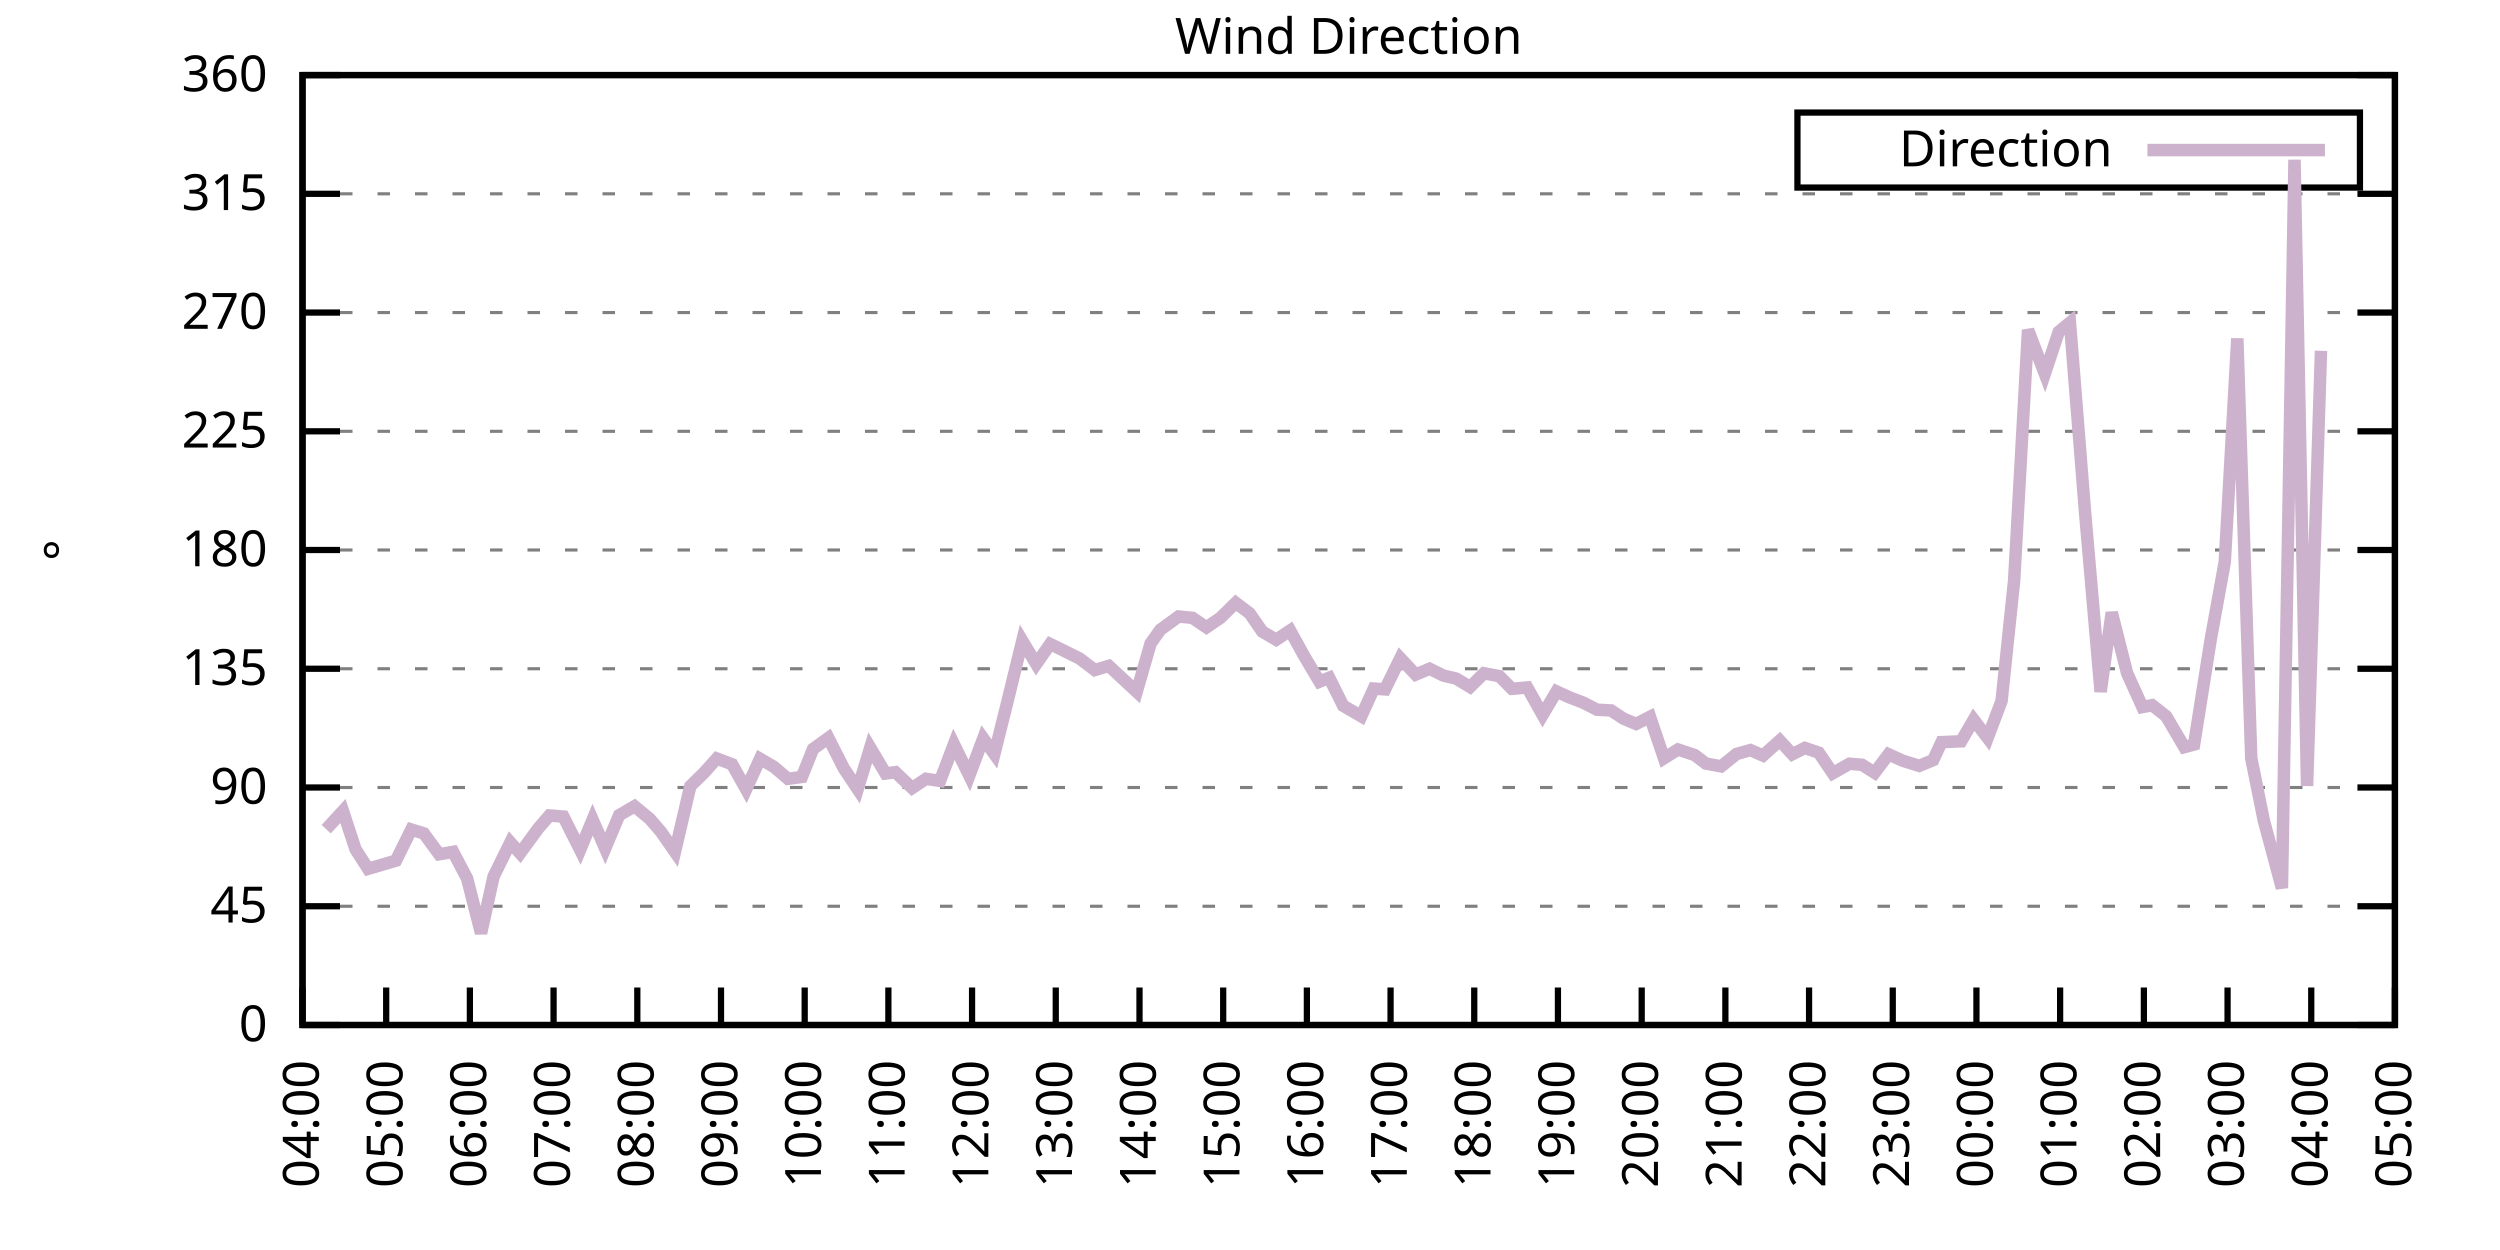
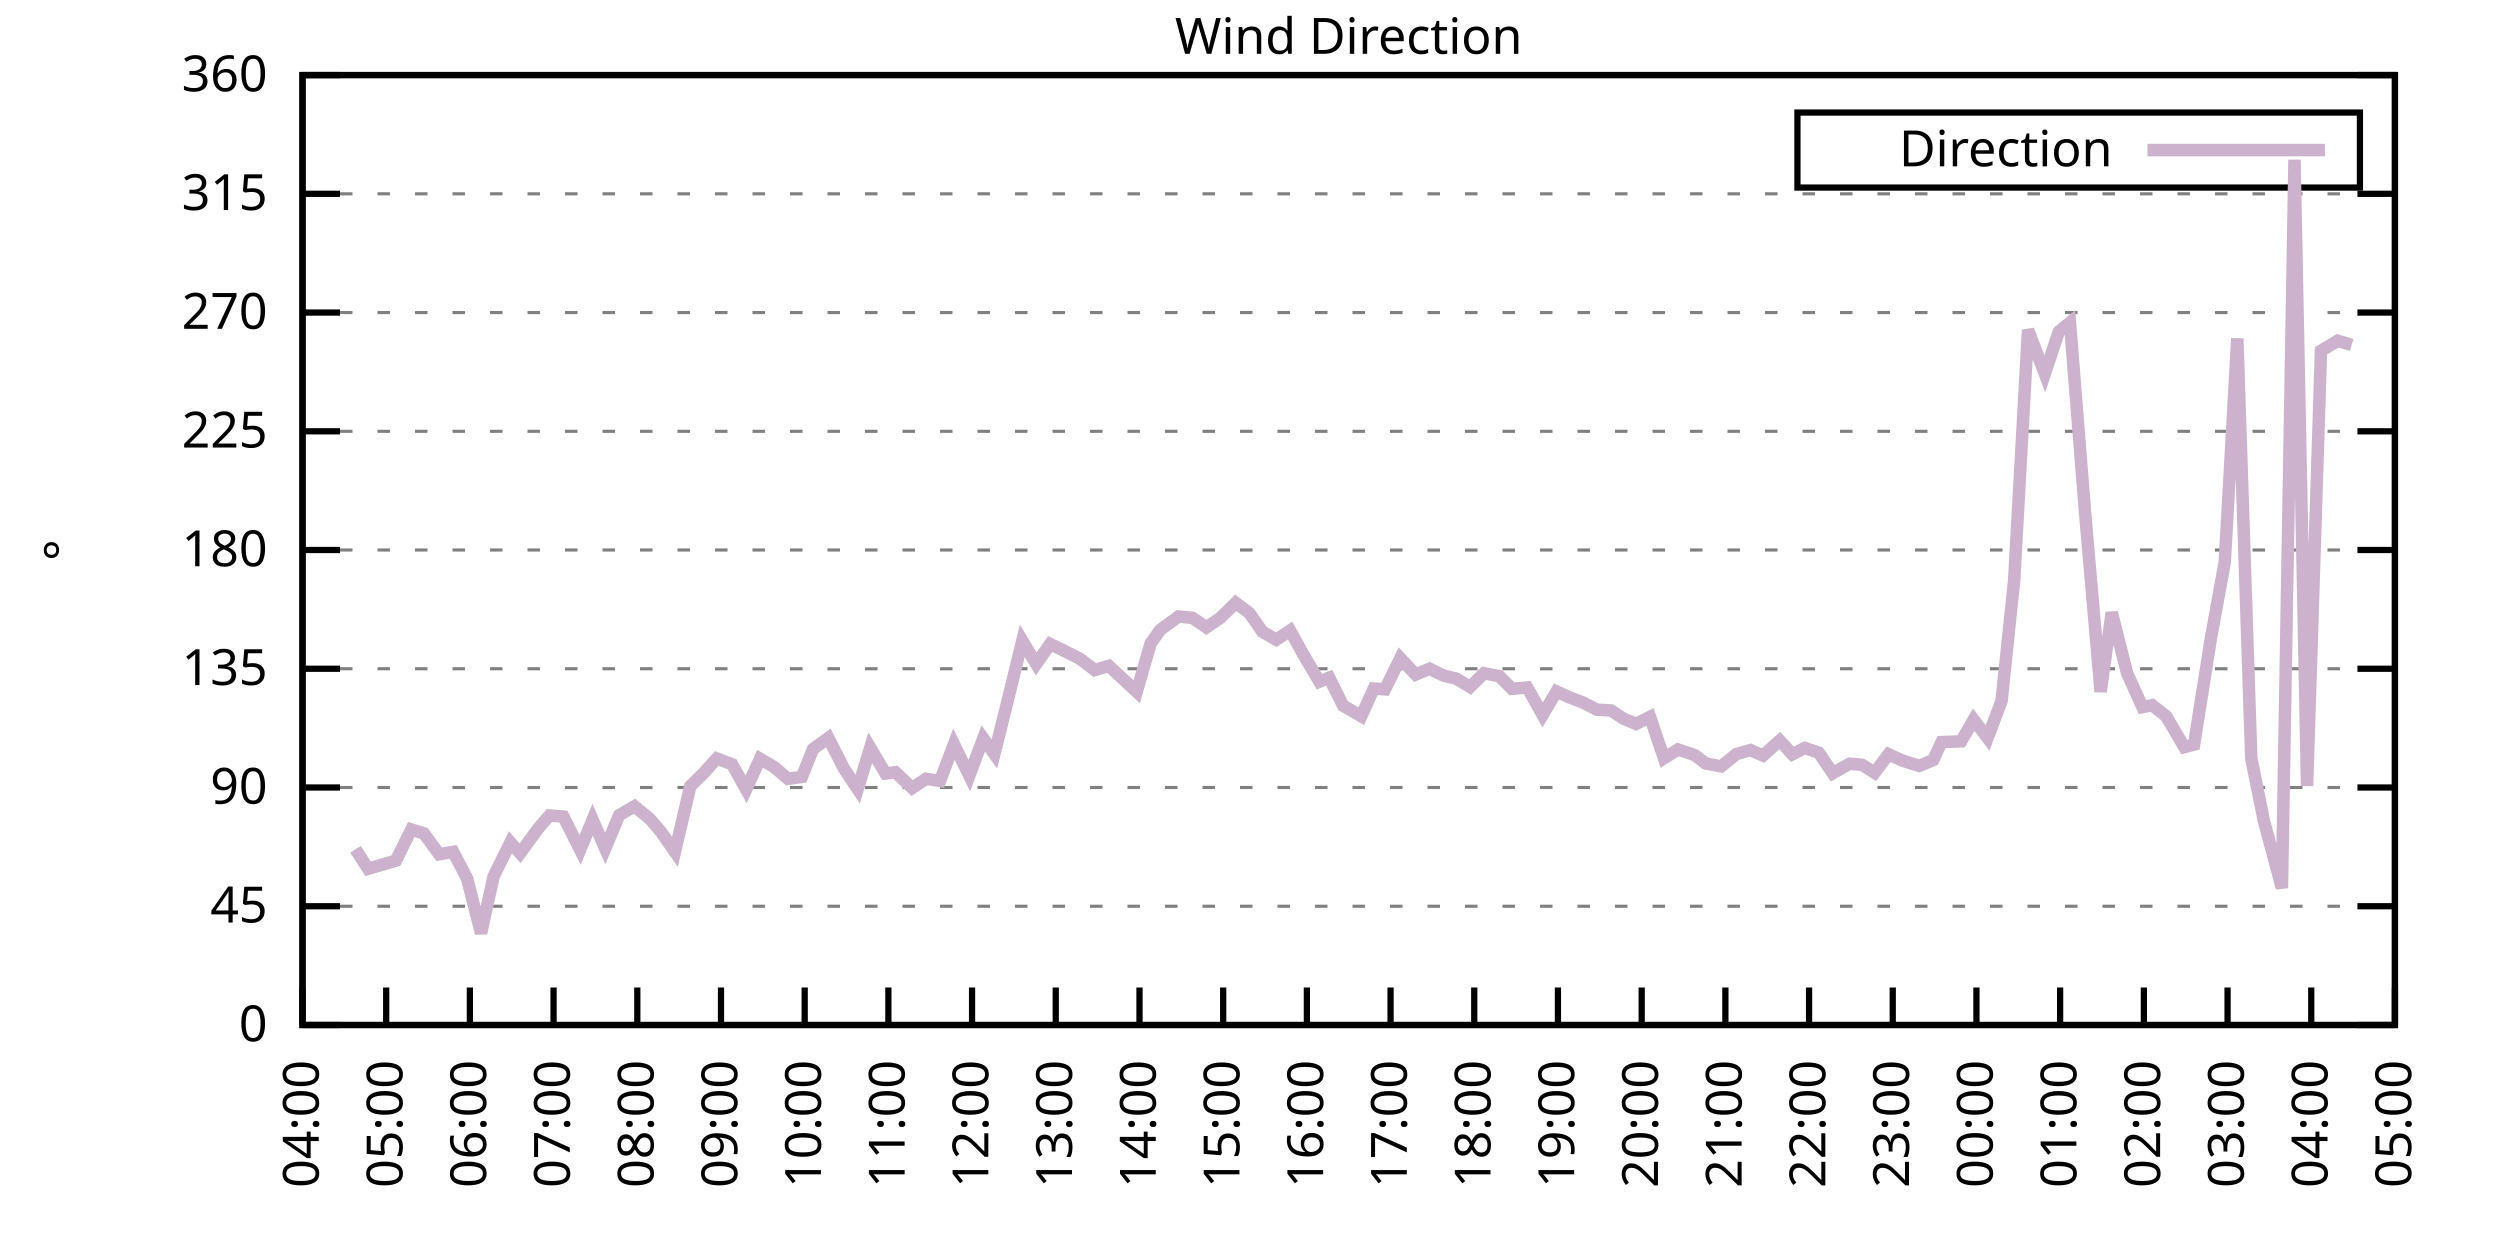
<svg xmlns="http://www.w3.org/2000/svg" xmlns:xlink="http://www.w3.org/1999/xlink" width="400" height="200" viewBox="0 0 400 200">
  <g id="gnuplot_canvas">
    <rect x="0" y="0" width="400" height="200" fill="none" />
    <defs>
      <circle id="gpDot" r="0.5" stroke-width="0.5" stroke="currentColor" />
      <path id="gpPt0" stroke-width="0.333" stroke="currentColor" d="M-1,0 h2 M0,-1 v2" />
      <path id="gpPt1" stroke-width="0.333" stroke="currentColor" d="M-1,-1 L1,1 M1,-1 L-1,1" />
      <path id="gpPt2" stroke-width="0.333" stroke="currentColor" d="M-1,0 L1,0 M0,-1 L0,1 M-1,-1 L1,1 M-1,1 L1,-1" />
      <rect id="gpPt3" stroke-width="0.333" stroke="currentColor" x="-1" y="-1" width="2" height="2" />
      <rect id="gpPt4" stroke-width="0.333" stroke="currentColor" fill="currentColor" x="-1" y="-1" width="2" height="2" />
      <circle id="gpPt5" stroke-width="0.333" stroke="currentColor" cx="0" cy="0" r="1" />
      <use xlink:href="#gpPt5" id="gpPt6" fill="currentColor" stroke="none" />
      <path id="gpPt7" stroke-width="0.333" stroke="currentColor" d="M0,-1.33 L-1.33,0.67 L1.33,0.67 z" />
      <use xlink:href="#gpPt7" id="gpPt8" fill="currentColor" stroke="none" />
      <use xlink:href="#gpPt7" id="gpPt9" stroke="currentColor" transform="rotate(180)" />
      <use xlink:href="#gpPt9" id="gpPt10" fill="currentColor" stroke="none" />
      <use xlink:href="#gpPt3" id="gpPt11" stroke="currentColor" transform="rotate(45)" />
      <use xlink:href="#gpPt11" id="gpPt12" fill="currentColor" stroke="none" />
      <path id="gpPt13" stroke-width="0.333" stroke="currentColor" d="M0,1.330 L1.265,0.411 L0.782,-1.067 L-0.782,-1.076 L-1.265,0.411 z" />
      <use xlink:href="#gpPt13" id="gpPt14" fill="currentColor" stroke="none" />
      <filter id="textbox" filterUnits="objectBoundingBox" x="0" y="0" height="1" width="1">
        <feFlood flood-color="white" flood-opacity="1" result="bgnd" />
        <feComposite in="SourceGraphic" in2="bgnd" operator="atop" />
      </filter>
      <filter id="greybox" filterUnits="objectBoundingBox" x="0" y="0" height="1" width="1">
        <feFlood flood-color="lightgrey" flood-opacity="1" result="grey" />
        <feComposite in="SourceGraphic" in2="grey" operator="atop" />
      </filter>
    </defs>
    <g fill="none" color="white" stroke="currentColor" stroke-width="1.00" stroke-linecap="butt" stroke-linejoin="miter">
</g>
    <g fill="none" color="black" stroke="currentColor" stroke-width="1.00" stroke-linecap="butt" stroke-linejoin="miter">
      <g stroke="none" shape-rendering="crispEdges">
        <polygon fill="rgb(255, 255, 255)" points="48.40,164.00 383.18,164.00 383.18,12.02 48.40,12.02 " />
      </g>
    </g>
    <g fill="none" color="black" stroke="currentColor" stroke-width="1.00" stroke-linecap="butt" stroke-linejoin="miter">
</g>
    <g fill="none" color="black" stroke="black" stroke-width="0.50" stroke-linecap="butt" stroke-linejoin="miter">
</g>
    <g fill="none" color="gray" stroke="currentColor" stroke-width="0.50" stroke-linecap="butt" stroke-linejoin="miter">
      <path stroke="gray" stroke-dasharray="2,4" class="gridline" d="M48.40,164.00 L383.19,164.00  " />
    </g>
    <g fill="none" color="gray" stroke="gray" stroke-width="1.00" stroke-linecap="butt" stroke-linejoin="miter">
</g>
    <g fill="none" color="black" stroke="currentColor" stroke-width="1.00" stroke-linecap="butt" stroke-linejoin="miter">
      <path stroke="black" d="M48.40,164.00 L54.40,164.00 M383.19,164.00 L377.19,164.00  " />
      <g transform="translate(42.80,166.60)" stroke="none" fill="black" font-family="Sans" font-size="8.00" text-anchor="end">
        <text>
          <tspan font-family="Sans"> 0</tspan>
        </text>
      </g>
    </g>
    <g fill="none" color="black" stroke="currentColor" stroke-width="1.00" stroke-linecap="butt" stroke-linejoin="miter">
</g>
    <g fill="none" color="black" stroke="black" stroke-width="0.50" stroke-linecap="butt" stroke-linejoin="miter">
</g>
    <g fill="none" color="gray" stroke="currentColor" stroke-width="0.50" stroke-linecap="butt" stroke-linejoin="miter">
      <path stroke="gray" stroke-dasharray="2,4" class="gridline" d="M48.40,145.00 L383.19,145.00  " />
    </g>
    <g fill="none" color="gray" stroke="gray" stroke-width="1.00" stroke-linecap="butt" stroke-linejoin="miter">
</g>
    <g fill="none" color="black" stroke="currentColor" stroke-width="1.00" stroke-linecap="butt" stroke-linejoin="miter">
      <path stroke="black" d="M48.40,145.00 L54.40,145.00 M383.19,145.00 L377.19,145.00  " />
      <g transform="translate(42.80,147.60)" stroke="none" fill="black" font-family="Sans" font-size="8.00" text-anchor="end">
        <text>
          <tspan font-family="Sans"> 45</tspan>
        </text>
      </g>
    </g>
    <g fill="none" color="black" stroke="currentColor" stroke-width="1.00" stroke-linecap="butt" stroke-linejoin="miter">
</g>
    <g fill="none" color="black" stroke="black" stroke-width="0.50" stroke-linecap="butt" stroke-linejoin="miter">
</g>
    <g fill="none" color="gray" stroke="currentColor" stroke-width="0.50" stroke-linecap="butt" stroke-linejoin="miter">
      <path stroke="gray" stroke-dasharray="2,4" class="gridline" d="M48.40,126.00 L383.19,126.00  " />
    </g>
    <g fill="none" color="gray" stroke="gray" stroke-width="1.00" stroke-linecap="butt" stroke-linejoin="miter">
</g>
    <g fill="none" color="black" stroke="currentColor" stroke-width="1.00" stroke-linecap="butt" stroke-linejoin="miter">
      <path stroke="black" d="M48.40,126.00 L54.40,126.00 M383.19,126.00 L377.19,126.00  " />
      <g transform="translate(42.80,128.60)" stroke="none" fill="black" font-family="Sans" font-size="8.00" text-anchor="end">
        <text>
          <tspan font-family="Sans"> 90</tspan>
        </text>
      </g>
    </g>
    <g fill="none" color="black" stroke="currentColor" stroke-width="1.00" stroke-linecap="butt" stroke-linejoin="miter">
</g>
    <g fill="none" color="black" stroke="black" stroke-width="0.50" stroke-linecap="butt" stroke-linejoin="miter">
</g>
    <g fill="none" color="gray" stroke="currentColor" stroke-width="0.50" stroke-linecap="butt" stroke-linejoin="miter">
      <path stroke="gray" stroke-dasharray="2,4" class="gridline" d="M48.40,107.00 L383.19,107.00  " />
    </g>
    <g fill="none" color="gray" stroke="gray" stroke-width="1.00" stroke-linecap="butt" stroke-linejoin="miter">
</g>
    <g fill="none" color="black" stroke="currentColor" stroke-width="1.00" stroke-linecap="butt" stroke-linejoin="miter">
      <path stroke="black" d="M48.40,107.00 L54.40,107.00 M383.19,107.00 L377.19,107.00  " />
      <g transform="translate(42.80,109.60)" stroke="none" fill="black" font-family="Sans" font-size="8.00" text-anchor="end">
        <text>
          <tspan font-family="Sans"> 135</tspan>
        </text>
      </g>
    </g>
    <g fill="none" color="black" stroke="currentColor" stroke-width="1.00" stroke-linecap="butt" stroke-linejoin="miter">
</g>
    <g fill="none" color="black" stroke="black" stroke-width="0.50" stroke-linecap="butt" stroke-linejoin="miter">
</g>
    <g fill="none" color="gray" stroke="currentColor" stroke-width="0.50" stroke-linecap="butt" stroke-linejoin="miter">
      <path stroke="gray" stroke-dasharray="2,4" class="gridline" d="M48.40,88.00 L383.19,88.00  " />
    </g>
    <g fill="none" color="gray" stroke="gray" stroke-width="1.00" stroke-linecap="butt" stroke-linejoin="miter">
</g>
    <g fill="none" color="black" stroke="currentColor" stroke-width="1.00" stroke-linecap="butt" stroke-linejoin="miter">
      <path stroke="black" d="M48.40,88.00 L54.40,88.00 M383.19,88.00 L377.19,88.00  " />
      <g transform="translate(42.80,90.60)" stroke="none" fill="black" font-family="Sans" font-size="8.00" text-anchor="end">
        <text>
          <tspan font-family="Sans"> 180</tspan>
        </text>
      </g>
    </g>
    <g fill="none" color="black" stroke="currentColor" stroke-width="1.00" stroke-linecap="butt" stroke-linejoin="miter">
</g>
    <g fill="none" color="black" stroke="black" stroke-width="0.50" stroke-linecap="butt" stroke-linejoin="miter">
</g>
    <g fill="none" color="gray" stroke="currentColor" stroke-width="0.50" stroke-linecap="butt" stroke-linejoin="miter">
      <path stroke="gray" stroke-dasharray="2,4" class="gridline" d="M48.40,69.01 L383.19,69.01  " />
    </g>
    <g fill="none" color="gray" stroke="gray" stroke-width="1.00" stroke-linecap="butt" stroke-linejoin="miter">
</g>
    <g fill="none" color="black" stroke="currentColor" stroke-width="1.00" stroke-linecap="butt" stroke-linejoin="miter">
      <path stroke="black" d="M48.40,69.01 L54.40,69.01 M383.19,69.01 L377.19,69.01  " />
      <g transform="translate(42.80,71.61)" stroke="none" fill="black" font-family="Sans" font-size="8.00" text-anchor="end">
        <text>
          <tspan font-family="Sans"> 225</tspan>
        </text>
      </g>
    </g>
    <g fill="none" color="black" stroke="currentColor" stroke-width="1.00" stroke-linecap="butt" stroke-linejoin="miter">
</g>
    <g fill="none" color="black" stroke="black" stroke-width="0.50" stroke-linecap="butt" stroke-linejoin="miter">
</g>
    <g fill="none" color="gray" stroke="currentColor" stroke-width="0.50" stroke-linecap="butt" stroke-linejoin="miter">
      <path stroke="gray" stroke-dasharray="2,4" class="gridline" d="M48.40,50.01 L383.19,50.01  " />
    </g>
    <g fill="none" color="gray" stroke="gray" stroke-width="1.00" stroke-linecap="butt" stroke-linejoin="miter">
</g>
    <g fill="none" color="black" stroke="currentColor" stroke-width="1.00" stroke-linecap="butt" stroke-linejoin="miter">
      <path stroke="black" d="M48.40,50.01 L54.40,50.01 M383.19,50.01 L377.19,50.01  " />
      <g transform="translate(42.80,52.61)" stroke="none" fill="black" font-family="Sans" font-size="8.00" text-anchor="end">
        <text>
          <tspan font-family="Sans"> 270</tspan>
        </text>
      </g>
    </g>
    <g fill="none" color="black" stroke="currentColor" stroke-width="1.00" stroke-linecap="butt" stroke-linejoin="miter">
</g>
    <g fill="none" color="black" stroke="black" stroke-width="0.50" stroke-linecap="butt" stroke-linejoin="miter">
</g>
    <g fill="none" color="gray" stroke="currentColor" stroke-width="0.50" stroke-linecap="butt" stroke-linejoin="miter">
      <path stroke="gray" stroke-dasharray="2,4" class="gridline" d="M48.40,31.01 L383.19,31.01  " />
    </g>
    <g fill="none" color="gray" stroke="gray" stroke-width="1.00" stroke-linecap="butt" stroke-linejoin="miter">
</g>
    <g fill="none" color="black" stroke="currentColor" stroke-width="1.00" stroke-linecap="butt" stroke-linejoin="miter">
      <path stroke="black" d="M48.40,31.01 L54.40,31.01 M383.19,31.01 L377.19,31.01  " />
      <g transform="translate(42.80,33.61)" stroke="none" fill="black" font-family="Sans" font-size="8.00" text-anchor="end">
        <text>
          <tspan font-family="Sans"> 315</tspan>
        </text>
      </g>
    </g>
    <g fill="none" color="black" stroke="currentColor" stroke-width="1.00" stroke-linecap="butt" stroke-linejoin="miter">
</g>
    <g fill="none" color="black" stroke="black" stroke-width="0.50" stroke-linecap="butt" stroke-linejoin="miter">
</g>
    <g fill="none" color="gray" stroke="currentColor" stroke-width="0.50" stroke-linecap="butt" stroke-linejoin="miter">
      <path stroke="gray" stroke-dasharray="2,4" class="gridline" d="M48.40,12.01 L383.19,12.01  " />
    </g>
    <g fill="none" color="gray" stroke="gray" stroke-width="1.00" stroke-linecap="butt" stroke-linejoin="miter">
</g>
    <g fill="none" color="black" stroke="currentColor" stroke-width="1.00" stroke-linecap="butt" stroke-linejoin="miter">
      <path stroke="black" d="M48.40,12.01 L54.40,12.01 M383.19,12.01 L377.19,12.01  " />
      <g transform="translate(42.80,14.61)" stroke="none" fill="black" font-family="Sans" font-size="8.00" text-anchor="end">
        <text>
          <tspan font-family="Sans"> 360</tspan>
        </text>
      </g>
    </g>
    <g fill="none" color="black" stroke="currentColor" stroke-width="1.00" stroke-linecap="butt" stroke-linejoin="miter">
      <path stroke="black" d="M48.40,164.00 L48.40,158.00  " />
      <g transform="translate(51.00,169.60) rotate(270.00)" stroke="none" fill="black" font-family="Sans" font-size="8.00" text-anchor="end">
        <text>
          <tspan font-family="Sans">04:00</tspan>
        </text>
      </g>
    </g>
    <g fill="none" color="black" stroke="currentColor" stroke-width="1.00" stroke-linecap="butt" stroke-linejoin="miter">
      <path stroke="black" d="M61.79,164.00 L61.79,158.00  " />
      <g transform="translate(64.39,169.60) rotate(270.00)" stroke="none" fill="black" font-family="Sans" font-size="8.00" text-anchor="end">
        <text>
          <tspan font-family="Sans">05:00</tspan>
        </text>
      </g>
    </g>
    <g fill="none" color="black" stroke="currentColor" stroke-width="1.00" stroke-linecap="butt" stroke-linejoin="miter">
      <path stroke="black" d="M75.18,164.00 L75.18,158.00  " />
      <g transform="translate(77.78,169.60) rotate(270.00)" stroke="none" fill="black" font-family="Sans" font-size="8.00" text-anchor="end">
        <text>
          <tspan font-family="Sans">06:00</tspan>
        </text>
      </g>
    </g>
    <g fill="none" color="black" stroke="currentColor" stroke-width="1.00" stroke-linecap="butt" stroke-linejoin="miter">
      <path stroke="black" d="M88.57,164.00 L88.57,158.00  " />
      <g transform="translate(91.17,169.60) rotate(270.00)" stroke="none" fill="black" font-family="Sans" font-size="8.00" text-anchor="end">
        <text>
          <tspan font-family="Sans">07:00</tspan>
        </text>
      </g>
    </g>
    <g fill="none" color="black" stroke="currentColor" stroke-width="1.00" stroke-linecap="butt" stroke-linejoin="miter">
      <path stroke="black" d="M101.97,164.00 L101.97,158.00  " />
      <g transform="translate(104.57,169.60) rotate(270.00)" stroke="none" fill="black" font-family="Sans" font-size="8.00" text-anchor="end">
        <text>
          <tspan font-family="Sans">08:00</tspan>
        </text>
      </g>
    </g>
    <g fill="none" color="black" stroke="currentColor" stroke-width="1.00" stroke-linecap="butt" stroke-linejoin="miter">
      <path stroke="black" d="M115.36,164.00 L115.36,158.00  " />
      <g transform="translate(117.96,169.60) rotate(270.00)" stroke="none" fill="black" font-family="Sans" font-size="8.00" text-anchor="end">
        <text>
          <tspan font-family="Sans">09:00</tspan>
        </text>
      </g>
    </g>
    <g fill="none" color="black" stroke="currentColor" stroke-width="1.00" stroke-linecap="butt" stroke-linejoin="miter">
      <path stroke="black" d="M128.75,164.00 L128.75,158.00  " />
      <g transform="translate(131.35,169.60) rotate(270.00)" stroke="none" fill="black" font-family="Sans" font-size="8.00" text-anchor="end">
        <text>
          <tspan font-family="Sans">10:00</tspan>
        </text>
      </g>
    </g>
    <g fill="none" color="black" stroke="currentColor" stroke-width="1.00" stroke-linecap="butt" stroke-linejoin="miter">
      <path stroke="black" d="M142.14,164.00 L142.14,158.00  " />
      <g transform="translate(144.74,169.60) rotate(270.00)" stroke="none" fill="black" font-family="Sans" font-size="8.00" text-anchor="end">
        <text>
          <tspan font-family="Sans">11:00</tspan>
        </text>
      </g>
    </g>
    <g fill="none" color="black" stroke="currentColor" stroke-width="1.00" stroke-linecap="butt" stroke-linejoin="miter">
      <path stroke="black" d="M155.53,164.00 L155.53,158.00  " />
      <g transform="translate(158.13,169.60) rotate(270.00)" stroke="none" fill="black" font-family="Sans" font-size="8.00" text-anchor="end">
        <text>
          <tspan font-family="Sans">12:00</tspan>
        </text>
      </g>
    </g>
    <g fill="none" color="black" stroke="currentColor" stroke-width="1.00" stroke-linecap="butt" stroke-linejoin="miter">
      <path stroke="black" d="M168.92,164.00 L168.92,158.00  " />
      <g transform="translate(171.52,169.60) rotate(270.00)" stroke="none" fill="black" font-family="Sans" font-size="8.00" text-anchor="end">
        <text>
          <tspan font-family="Sans">13:00</tspan>
        </text>
      </g>
    </g>
    <g fill="none" color="black" stroke="currentColor" stroke-width="1.00" stroke-linecap="butt" stroke-linejoin="miter">
      <path stroke="black" d="M182.32,164.00 L182.32,158.00  " />
      <g transform="translate(184.92,169.60) rotate(270.00)" stroke="none" fill="black" font-family="Sans" font-size="8.00" text-anchor="end">
        <text>
          <tspan font-family="Sans">14:00</tspan>
        </text>
      </g>
    </g>
    <g fill="none" color="black" stroke="currentColor" stroke-width="1.00" stroke-linecap="butt" stroke-linejoin="miter">
      <path stroke="black" d="M195.71,164.00 L195.71,158.00  " />
      <g transform="translate(198.31,169.60) rotate(270.00)" stroke="none" fill="black" font-family="Sans" font-size="8.00" text-anchor="end">
        <text>
          <tspan font-family="Sans">15:00</tspan>
        </text>
      </g>
    </g>
    <g fill="none" color="black" stroke="currentColor" stroke-width="1.00" stroke-linecap="butt" stroke-linejoin="miter">
      <path stroke="black" d="M209.10,164.00 L209.10,158.00  " />
      <g transform="translate(211.70,169.60) rotate(270.00)" stroke="none" fill="black" font-family="Sans" font-size="8.00" text-anchor="end">
        <text>
          <tspan font-family="Sans">16:00</tspan>
        </text>
      </g>
    </g>
    <g fill="none" color="black" stroke="currentColor" stroke-width="1.00" stroke-linecap="butt" stroke-linejoin="miter">
      <path stroke="black" d="M222.49,164.00 L222.49,158.00  " />
      <g transform="translate(225.09,169.60) rotate(270.00)" stroke="none" fill="black" font-family="Sans" font-size="8.00" text-anchor="end">
        <text>
          <tspan font-family="Sans">17:00</tspan>
        </text>
      </g>
    </g>
    <g fill="none" color="black" stroke="currentColor" stroke-width="1.00" stroke-linecap="butt" stroke-linejoin="miter">
      <path stroke="black" d="M235.88,164.00 L235.88,158.00  " />
      <g transform="translate(238.48,169.60) rotate(270.00)" stroke="none" fill="black" font-family="Sans" font-size="8.00" text-anchor="end">
        <text>
          <tspan font-family="Sans">18:00</tspan>
        </text>
      </g>
    </g>
    <g fill="none" color="black" stroke="currentColor" stroke-width="1.00" stroke-linecap="butt" stroke-linejoin="miter">
      <path stroke="black" d="M249.27,164.00 L249.27,158.00  " />
      <g transform="translate(251.87,169.60) rotate(270.00)" stroke="none" fill="black" font-family="Sans" font-size="8.00" text-anchor="end">
        <text>
          <tspan font-family="Sans">19:00</tspan>
        </text>
      </g>
    </g>
    <g fill="none" color="black" stroke="currentColor" stroke-width="1.00" stroke-linecap="butt" stroke-linejoin="miter">
      <path stroke="black" d="M262.67,164.00 L262.67,158.00  " />
      <g transform="translate(265.27,169.60) rotate(270.00)" stroke="none" fill="black" font-family="Sans" font-size="8.00" text-anchor="end">
        <text>
          <tspan font-family="Sans">20:00</tspan>
        </text>
      </g>
    </g>
    <g fill="none" color="black" stroke="currentColor" stroke-width="1.00" stroke-linecap="butt" stroke-linejoin="miter">
      <path stroke="black" d="M276.06,164.00 L276.06,158.00  " />
      <g transform="translate(278.66,169.60) rotate(270.00)" stroke="none" fill="black" font-family="Sans" font-size="8.00" text-anchor="end">
        <text>
          <tspan font-family="Sans">21:00</tspan>
        </text>
      </g>
    </g>
    <g fill="none" color="black" stroke="currentColor" stroke-width="1.00" stroke-linecap="butt" stroke-linejoin="miter">
      <path stroke="black" d="M289.45,164.00 L289.45,158.00  " />
      <g transform="translate(292.05,169.60) rotate(270.00)" stroke="none" fill="black" font-family="Sans" font-size="8.00" text-anchor="end">
        <text>
          <tspan font-family="Sans">22:00</tspan>
        </text>
      </g>
    </g>
    <g fill="none" color="black" stroke="currentColor" stroke-width="1.00" stroke-linecap="butt" stroke-linejoin="miter">
      <path stroke="black" d="M302.84,164.00 L302.84,158.00  " />
      <g transform="translate(305.44,169.60) rotate(270.00)" stroke="none" fill="black" font-family="Sans" font-size="8.00" text-anchor="end">
        <text>
          <tspan font-family="Sans">23:00</tspan>
        </text>
      </g>
    </g>
    <g fill="none" color="black" stroke="currentColor" stroke-width="1.00" stroke-linecap="butt" stroke-linejoin="miter">
      <path stroke="black" d="M316.23,164.00 L316.23,158.00  " />
      <g transform="translate(318.83,169.60) rotate(270.00)" stroke="none" fill="black" font-family="Sans" font-size="8.00" text-anchor="end">
        <text>
          <tspan font-family="Sans">00:00</tspan>
        </text>
      </g>
    </g>
    <g fill="none" color="black" stroke="currentColor" stroke-width="1.00" stroke-linecap="butt" stroke-linejoin="miter">
      <path stroke="black" d="M329.62,164.00 L329.62,158.00  " />
      <g transform="translate(332.22,169.60) rotate(270.00)" stroke="none" fill="black" font-family="Sans" font-size="8.00" text-anchor="end">
        <text>
          <tspan font-family="Sans">01:00</tspan>
        </text>
      </g>
    </g>
    <g fill="none" color="black" stroke="currentColor" stroke-width="1.00" stroke-linecap="butt" stroke-linejoin="miter">
      <path stroke="black" d="M343.02,164.00 L343.02,158.00  " />
      <g transform="translate(345.62,169.60) rotate(270.00)" stroke="none" fill="black" font-family="Sans" font-size="8.00" text-anchor="end">
        <text>
          <tspan font-family="Sans">02:00</tspan>
        </text>
      </g>
    </g>
    <g fill="none" color="black" stroke="currentColor" stroke-width="1.00" stroke-linecap="butt" stroke-linejoin="miter">
      <path stroke="black" d="M356.41,164.00 L356.41,158.00  " />
      <g transform="translate(359.01,169.60) rotate(270.00)" stroke="none" fill="black" font-family="Sans" font-size="8.00" text-anchor="end">
        <text>
          <tspan font-family="Sans">03:00</tspan>
        </text>
      </g>
    </g>
    <g fill="none" color="black" stroke="currentColor" stroke-width="1.00" stroke-linecap="butt" stroke-linejoin="miter">
      <path stroke="black" d="M369.80,164.00 L369.80,158.00  " />
      <g transform="translate(372.40,169.60) rotate(270.00)" stroke="none" fill="black" font-family="Sans" font-size="8.00" text-anchor="end">
        <text>
          <tspan font-family="Sans">04:00</tspan>
        </text>
      </g>
    </g>
    <g fill="none" color="black" stroke="currentColor" stroke-width="1.00" stroke-linecap="butt" stroke-linejoin="miter">
      <path stroke="black" d="M383.19,164.00 L383.19,158.00  " />
      <g transform="translate(385.79,169.60) rotate(270.00)" stroke="none" fill="black" font-family="Sans" font-size="8.00" text-anchor="end">
        <text>
          <tspan font-family="Sans">05:00</tspan>
        </text>
      </g>
    </g>
    <g fill="none" color="black" stroke="currentColor" stroke-width="1.00" stroke-linecap="butt" stroke-linejoin="miter">
</g>
    <g fill="none" color="black" stroke="currentColor" stroke-width="1.00" stroke-linecap="butt" stroke-linejoin="miter">
      <path stroke="black" d="M48.40,12.01 L48.40,164.00 L383.19,164.00 L383.19,12.01 L48.40,12.01 Z  " />
    </g>
    <g fill="none" color="black" stroke="currentColor" stroke-width="1.00" stroke-linecap="butt" stroke-linejoin="miter">
</g>
    <g fill="none" color="black" stroke="currentColor" stroke-width="1.00" stroke-linecap="butt" stroke-linejoin="miter">
      <path stroke="black" d="M287.59,30.01 L287.59,18.01 L377.59,18.01 L377.59,30.01 L287.59,30.01 Z  " />
    </g>
    <g id="Wind_direction_plot_1">
      <g fill="none" color="white" stroke="black" stroke-width="2.00" stroke-linecap="butt" stroke-linejoin="miter">
</g>
      <g fill="none" color="black" stroke="currentColor" stroke-width="2.00" stroke-linecap="butt" stroke-linejoin="miter">
        <g transform="translate(337.99,26.61)" stroke="none" fill="black" font-family="Sans" font-size="8.00" text-anchor="end">
          <text>
            <tspan font-family="Sans">Direction</tspan>
          </text>
        </g>
      </g>
      <g fill="none" color="black" stroke="currentColor" stroke-width="2.00" stroke-linecap="butt" stroke-linejoin="miter">
-         <path stroke="rgb(204, 178, 204)" d="M343.59,24.01 L371.99,24.01 M52.19,132.67 L54.87,129.76 L56.88,135.88 L58.89,139.01 L63.35,137.70 L65.81,132.72   L67.82,133.35 L70.27,136.68 L72.50,136.30 L74.74,140.57 L76.97,149.31 L78.98,140.23 L81.66,134.78 L83.22,136.52   L86.12,132.55 L87.91,130.48 L90.14,130.65 L92.82,135.97 L94.82,131.15 L96.83,135.76 L99.06,130.44 L101.52,129.00   L103.98,131.03 L105.76,133.10 L107.99,136.30 L110.45,125.79 L112.68,123.60 L114.69,121.36 L117.14,122.29 L119.38,126.30   L121.61,121.40 L123.84,122.71 L126.07,124.61 L128.30,124.31 L130.09,119.84 L132.54,118.07 L135.00,122.92 L137.23,126.26   L139.24,119.63 L141.69,123.76 L143.26,123.55 L145.94,126.09 L148.17,124.61 L150.40,124.95 L152.63,119.08 L155.09,124.10   L157.32,118.15 L159.10,120.64 L161.11,112.58 L163.57,102.53 L165.80,106.24 L168.03,103.04 L170.26,104.13 L172.72,105.36   L175.17,107.21 L177.41,106.54 L179.64,108.61 L181.87,110.68 L184.10,102.95 L185.66,100.76 L188.57,98.64 L190.80,98.86   L193.03,100.38 L195.26,98.86 L197.72,96.45 L199.95,98.14 L201.96,101.05 L204.19,102.36 L206.42,100.88 L208.65,104.93   L211.11,109.07 L212.67,108.44 L214.90,112.91 L217.80,114.60 L219.81,110.17 L221.60,110.30 L224.05,105.31 L226.51,107.93   L228.74,107.00 L230.97,108.10 L232.98,108.57 L235.21,109.92 L237.44,107.72 L239.90,108.19 L241.91,110.21 L244.36,110.00   L246.82,114.39 L249.05,110.63 L251.06,111.56 L253.29,112.41 L255.52,113.55 L257.76,113.67 L259.76,114.98 L261.77,115.83   L264.00,114.69 L266.24,121.32 L268.47,119.92 L271.15,120.81 L272.93,122.16 L275.39,122.62 L277.84,120.64 L280.07,120.01   L282.08,120.89 L284.76,118.49 L286.77,120.68 L288.78,119.67 L291.01,120.43 L293.24,123.72 L295.92,122.20 L297.93,122.37   L299.94,123.64 L302.17,120.68 L304.40,121.70 L307.08,122.54 L309.31,121.61 L310.65,118.74 L313.78,118.61 L315.79,115.15   L318.02,118.07 L320.25,112.15 L322.26,92.90 L324.49,52.79 L327.17,59.80 L329.40,53.09 L331.19,51.61 L333.64,82.35   L336.10,110.68 L337.88,98.01 L340.34,107.72 L342.79,113.13 L344.35,112.83 L346.59,114.60 L349.49,119.54 L351.05,119.12   L353.73,102.23 L355.96,89.95 L357.97,54.15 L360.20,121.32 L362.21,131.28 L365.11,142.09 L367.12,25.56 L369.13,125.75   L371.36,56.13  " />
+         <path stroke="rgb(204, 178, 204)" d="M343.59,24.01 L371.99,24.01 M56.88,135.88 L58.89,139.01 L63.35,137.70 L65.81,132.72 L67.82,133.35 L70.27,136.68   L72.50,136.30 L74.74,140.57 L76.97,149.31 L78.98,140.23 L81.66,134.78 L83.22,136.52 L86.12,132.55 L87.91,130.48   L90.14,130.65 L92.82,135.97 L94.82,131.15 L96.83,135.76 L99.06,130.44 L101.52,129.00 L103.98,131.03 L105.76,133.10   L107.99,136.30 L110.45,125.79 L112.68,123.60 L114.69,121.36 L117.14,122.29 L119.38,126.30 L121.61,121.40 L123.84,122.71   L126.07,124.61 L128.30,124.31 L130.09,119.84 L132.54,118.07 L135.00,122.92 L137.23,126.26 L139.24,119.63 L141.69,123.76   L143.26,123.55 L145.94,126.09 L148.17,124.61 L150.40,124.95 L152.63,119.08 L155.09,124.10 L157.32,118.15 L159.10,120.64   L161.11,112.58 L163.57,102.53 L165.80,106.24 L168.03,103.04 L170.26,104.13 L172.72,105.36 L175.17,107.21 L177.41,106.54   L179.64,108.61 L181.87,110.68 L184.10,102.95 L185.66,100.76 L188.57,98.64 L190.80,98.86 L193.03,100.38 L195.26,98.86   L197.72,96.45 L199.95,98.14 L201.96,101.05 L204.19,102.36 L206.42,100.88 L208.65,104.93 L211.11,109.07 L212.67,108.44   L214.90,112.91 L217.80,114.60 L219.81,110.17 L221.60,110.30 L224.05,105.31 L226.51,107.93 L228.74,107.00 L230.97,108.10   L232.98,108.57 L235.21,109.92 L237.44,107.72 L239.90,108.19 L241.91,110.21 L244.36,110.00 L246.82,114.39 L249.05,110.63   L251.06,111.56 L253.29,112.41 L255.52,113.55 L257.76,113.67 L259.76,114.98 L261.77,115.83 L264.00,114.69 L266.24,121.32   L268.47,119.92 L271.15,120.81 L272.93,122.16 L275.39,122.62 L277.84,120.64 L280.07,120.01 L282.08,120.89 L284.76,118.49   L286.77,120.68 L288.78,119.67 L291.01,120.43 L293.24,123.72 L295.92,122.20 L297.93,122.37 L299.94,123.64 L302.17,120.68   L304.40,121.70 L307.08,122.54 L309.31,121.61 L310.65,118.74 L313.78,118.61 L315.79,115.15 L318.02,118.07 L320.25,112.15   L322.26,92.90 L324.49,52.79 L327.17,59.80 L329.40,53.09 L331.19,51.61 L333.64,82.35 L336.10,110.68 L337.88,98.01   L340.34,107.72 L342.79,113.13 L344.35,112.83 L346.59,114.60 L349.49,119.54 L351.05,119.12 L353.73,102.23 L355.96,89.95   L357.97,54.15 L360.20,121.32 L362.21,131.28 L365.11,142.09 L367.12,25.56 L369.13,125.75 L371.36,56.13 L374.04,54.52   L376.27,55.20  " />
      </g>
    </g>
    <g fill="none" color="black" stroke="currentColor" stroke-width="2.00" stroke-linecap="butt" stroke-linejoin="miter">
</g>
    <g fill="none" color="black" stroke="black" stroke-width="1.00" stroke-linecap="butt" stroke-linejoin="miter">
</g>
    <g fill="none" color="black" stroke="currentColor" stroke-width="1.00" stroke-linecap="butt" stroke-linejoin="miter">
      <path stroke="black" d="M48.40,12.01 L48.40,164.00 L383.19,164.00 L383.19,12.01 L48.40,12.01 Z  " />
      <g transform="translate(12.80,88.01) rotate(270.00)" stroke="none" fill="black" font-family="Sans" font-size="8.00" text-anchor="middle">
        <text>
          <tspan font-family="Sans">°</tspan>
        </text>
      </g>
    </g>
    <g fill="none" color="black" stroke="currentColor" stroke-width="1.00" stroke-linecap="butt" stroke-linejoin="miter">
</g>
    <g fill="none" color="black" stroke="currentColor" stroke-width="1.00" stroke-linecap="butt" stroke-linejoin="miter">
      <g transform="translate(215.79,8.61)" stroke="none" fill="black" font-family="Sans" font-size="8.00" text-anchor="middle">
        <text>
          <tspan font-family="Sans">Wind Direction</tspan>
        </text>
      </g>
    </g>
    <g fill="none" color="black" stroke="currentColor" stroke-width="1.00" stroke-linecap="butt" stroke-linejoin="miter">
</g>
  </g>
</svg>
